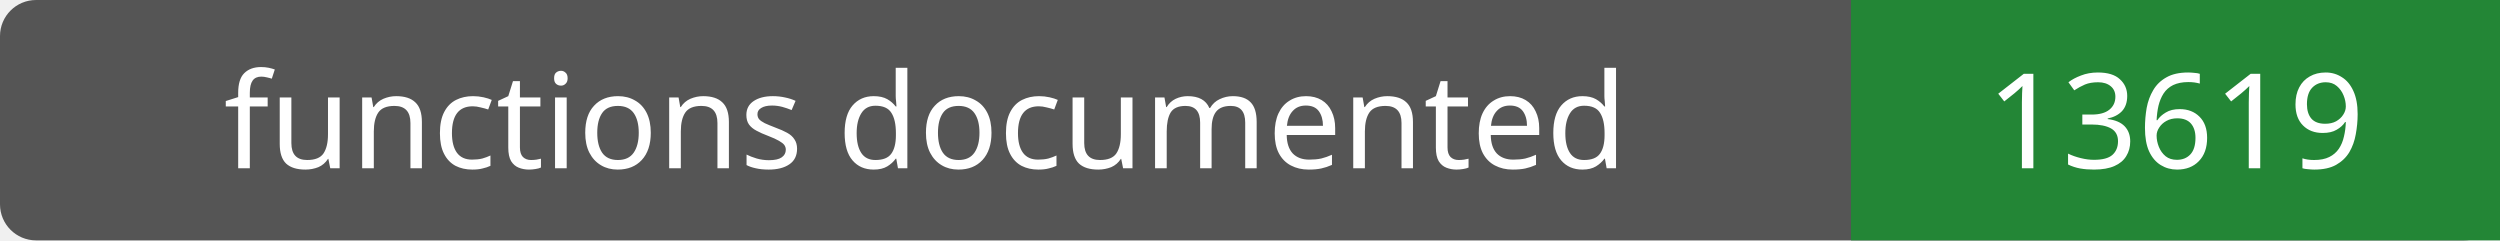
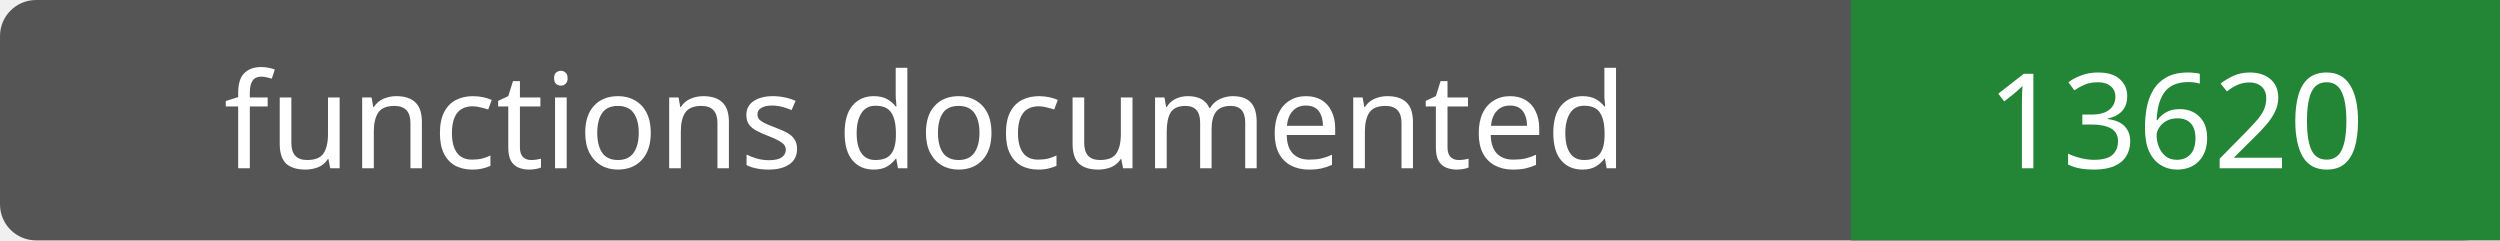
- <svg xmlns="http://www.w3.org/2000/svg" width="208" height="20" role="img" aria-label="functions documented: 13619">
+ <svg xmlns="http://www.w3.org/2000/svg" width="208" height="20" role="img" aria-label="functions documented: 13620">
  <rect width="208" height="20" rx="3" fill="#555" />
  <path fill="#238636" d="M154 0h54v20H154z" />
  <g fill="#fff" text-anchor="middle" font-family="Verdana,sans-serif" font-size="11">
    <text x="77.0" y="14">functions documented</text>
-     <text x="181.0" y="14">13619</text>
+     <text x="181.0" y="14">13620</text>
  </g>
</svg>
